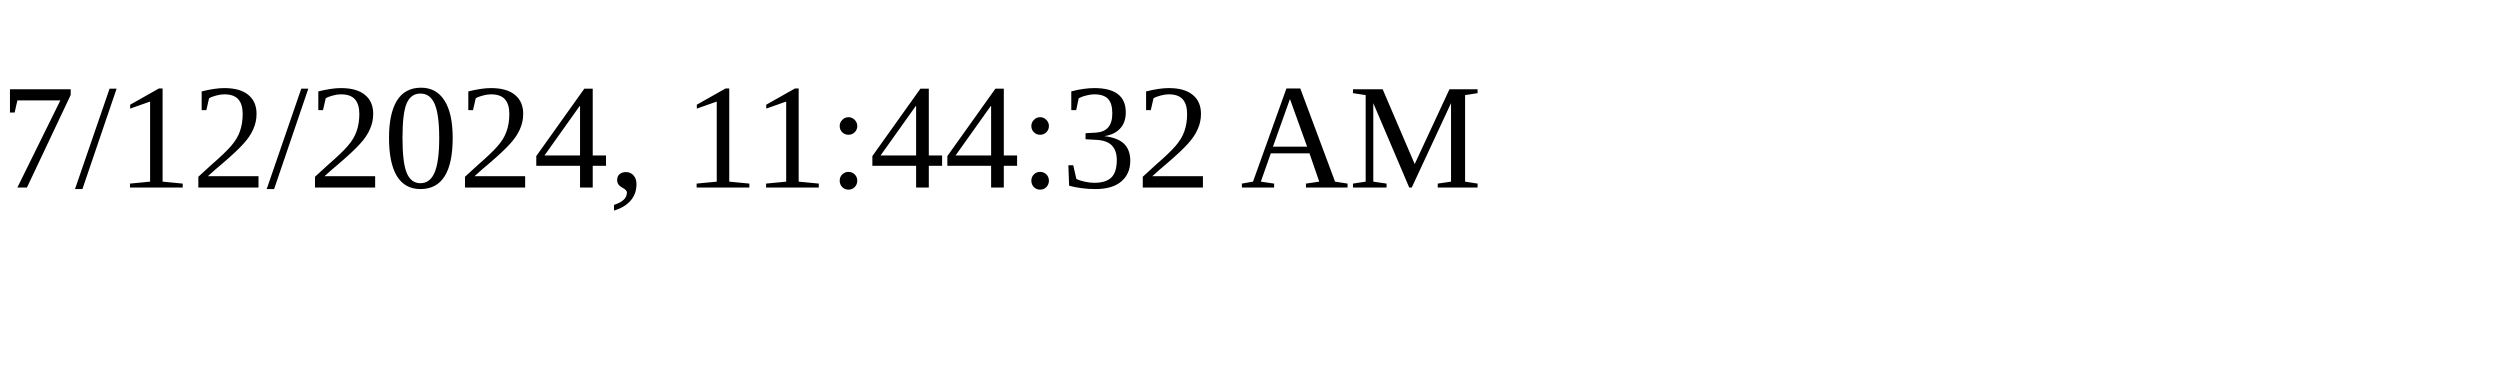
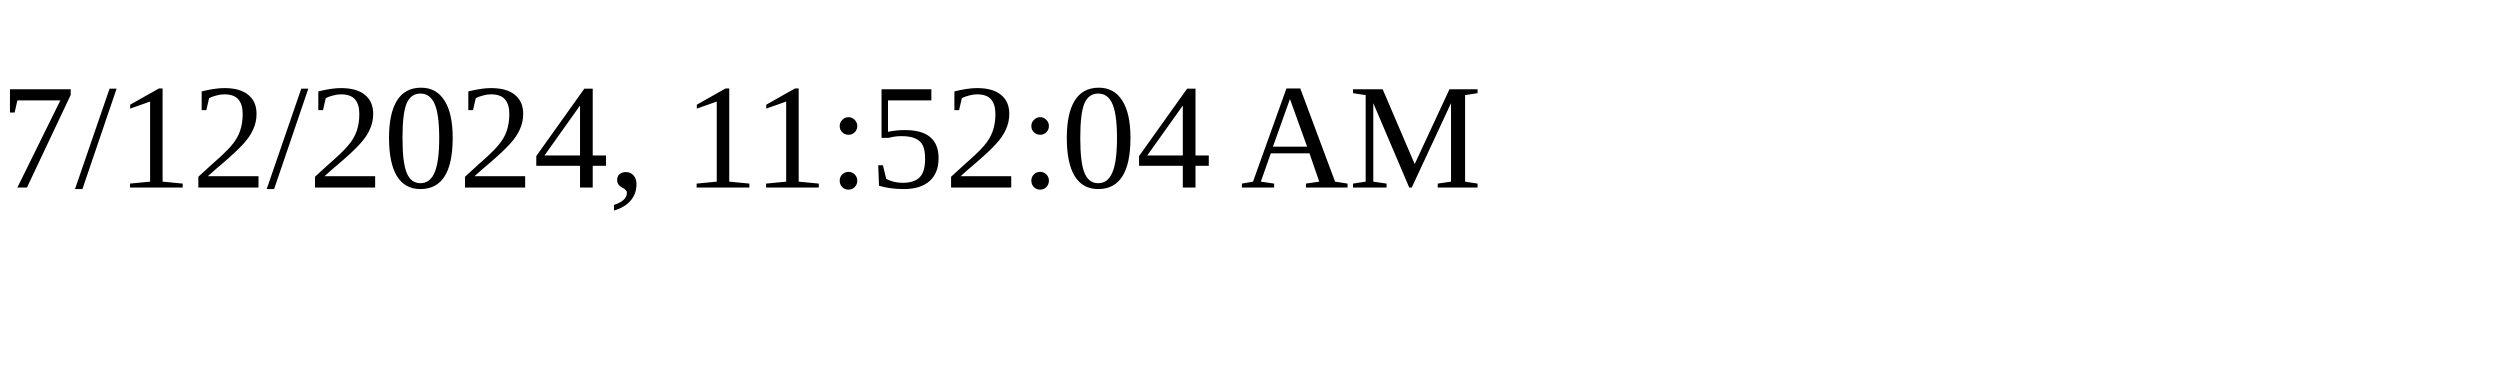
<svg xmlns="http://www.w3.org/2000/svg" height="30" width="200">
-   <text x="0" y="15">7/12/2024, 11:44:32 AM</text>
+   <text x="0" y="15">7/12/2024, 11:52:04 AM</text>
</svg>
